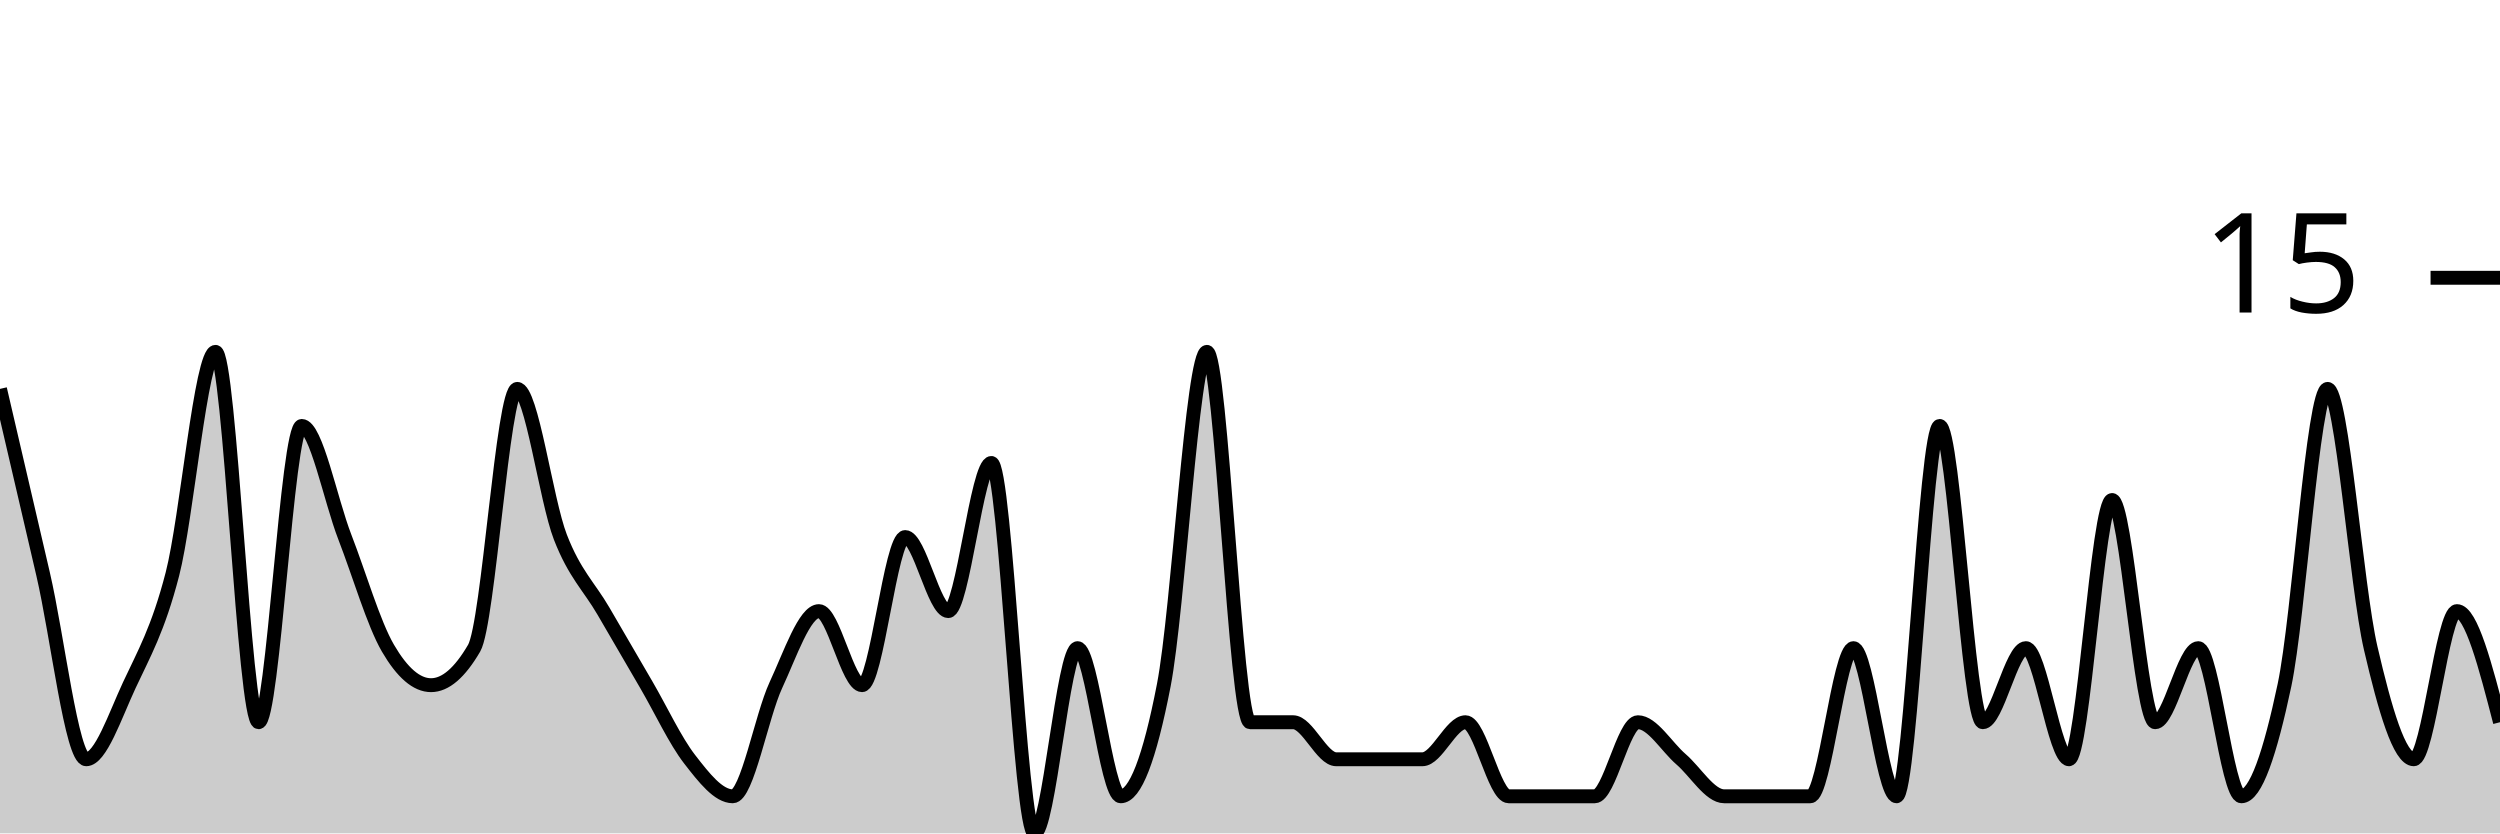
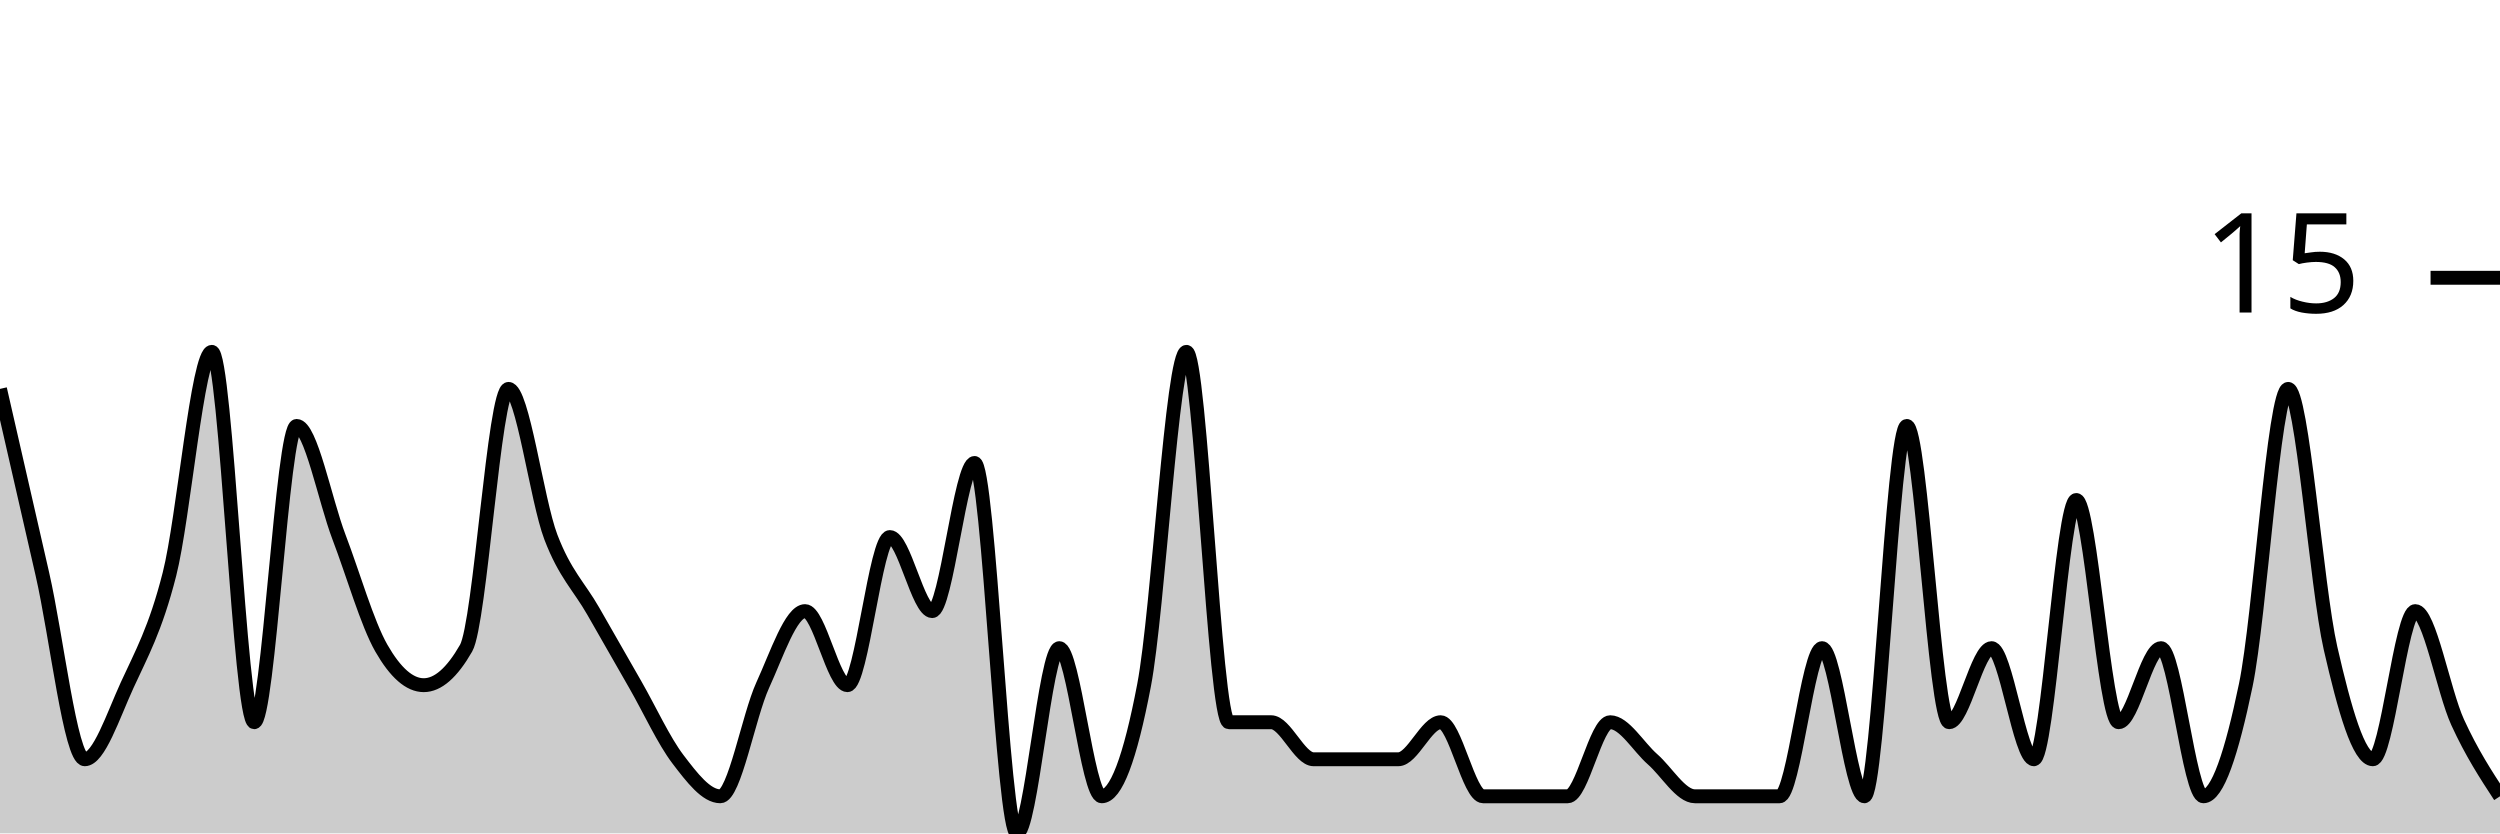
<svg xmlns="http://www.w3.org/2000/svg" viewBox="0 0 180 60">
  <g transform="translate(0,20)">
-     <path class="area" fill="rgba(0, 0, 0, 0.2)" d="M0,8C1.034,12.444,2.069,16.889,3.103,21.333C4.138,25.778,5.172,34.667,6.207,34.667C7.241,34.667,8.276,31.556,9.31,29.333C10.345,27.111,11.379,25.333,12.414,21.333C13.448,17.333,14.483,5.333,15.517,5.333C16.552,5.333,17.586,32,18.621,32C19.655,32,20.69,10.667,21.724,10.667C22.759,10.667,23.793,16,24.828,18.667C25.862,21.333,26.897,24.889,27.931,26.667C28.966,28.444,30,29.333,31.034,29.333C32.069,29.333,33.103,28.444,34.138,26.667C35.172,24.889,36.207,8,37.241,8C38.276,8,39.31,16,40.345,18.667C41.379,21.333,42.414,22.222,43.448,24C44.483,25.778,45.517,27.556,46.552,29.333C47.586,31.111,48.621,33.333,49.655,34.667C50.69,36,51.724,37.333,52.759,37.333C53.793,37.333,54.828,31.556,55.862,29.333C56.897,27.111,57.931,24,58.966,24C60,24,61.034,29.333,62.069,29.333C63.103,29.333,64.138,18.667,65.172,18.667C66.207,18.667,67.241,24,68.276,24C69.31,24,70.345,13.333,71.379,13.333C72.414,13.333,73.448,40,74.483,40C75.517,40,76.552,26.667,77.586,26.667C78.621,26.667,79.655,37.333,80.69,37.333C81.724,37.333,82.759,34.667,83.793,29.333C84.828,24,85.862,5.333,86.897,5.333C87.931,5.333,88.966,32,90,32C91.034,32,92.069,32,93.103,32C94.138,32,95.172,34.667,96.207,34.667C97.241,34.667,98.276,34.667,99.31,34.667C100.345,34.667,101.379,34.667,102.414,34.667C103.448,34.667,104.483,32,105.517,32C106.552,32,107.586,37.333,108.621,37.333C109.655,37.333,110.69,37.333,111.724,37.333C112.759,37.333,113.793,37.333,114.828,37.333C115.862,37.333,116.897,32,117.931,32C118.966,32,120,33.778,121.034,34.667C122.069,35.556,123.103,37.333,124.138,37.333C125.172,37.333,126.207,37.333,127.241,37.333C128.276,37.333,129.31,37.333,130.345,37.333C131.379,37.333,132.414,26.667,133.448,26.667C134.483,26.667,135.517,37.333,136.552,37.333C137.586,37.333,138.621,10.667,139.655,10.667C140.69,10.667,141.724,32,142.759,32C143.793,32,144.828,26.667,145.862,26.667C146.897,26.667,147.931,34.667,148.966,34.667C150,34.667,151.034,16,152.069,16C153.103,16,154.138,32,155.172,32C156.207,32,157.241,26.667,158.276,26.667C159.31,26.667,160.345,37.333,161.379,37.333C162.414,37.333,163.448,34.222,164.483,29.333C165.517,24.444,166.552,8,167.586,8C168.621,8,169.655,22.222,170.69,26.667C171.724,31.111,172.759,34.667,173.793,34.667C174.828,34.667,175.862,24,176.897,24C177.931,24,178.966,28,180,32L180,40C178.966,40,177.931,40,176.897,40C175.862,40,174.828,40,173.793,40C172.759,40,171.724,40,170.69,40C169.655,40,168.621,40,167.586,40C166.552,40,165.517,40,164.483,40C163.448,40,162.414,40,161.379,40C160.345,40,159.31,40,158.276,40C157.241,40,156.207,40,155.172,40C154.138,40,153.103,40,152.069,40C151.034,40,150,40,148.966,40C147.931,40,146.897,40,145.862,40C144.828,40,143.793,40,142.759,40C141.724,40,140.69,40,139.655,40C138.621,40,137.586,40,136.552,40C135.517,40,134.483,40,133.448,40C132.414,40,131.379,40,130.345,40C129.31,40,128.276,40,127.241,40C126.207,40,125.172,40,124.138,40C123.103,40,122.069,40,121.034,40C120,40,118.966,40,117.931,40C116.897,40,115.862,40,114.828,40C113.793,40,112.759,40,111.724,40C110.69,40,109.655,40,108.621,40C107.586,40,106.552,40,105.517,40C104.483,40,103.448,40,102.414,40C101.379,40,100.345,40,99.31,40C98.276,40,97.241,40,96.207,40C95.172,40,94.138,40,93.103,40C92.069,40,91.034,40,90,40C88.966,40,87.931,40,86.897,40C85.862,40,84.828,40,83.793,40C82.759,40,81.724,40,80.69,40C79.655,40,78.621,40,77.586,40C76.552,40,75.517,40,74.483,40C73.448,40,72.414,40,71.379,40C70.345,40,69.31,40,68.276,40C67.241,40,66.207,40,65.172,40C64.138,40,63.103,40,62.069,40C61.034,40,60,40,58.966,40C57.931,40,56.897,40,55.862,40C54.828,40,53.793,40,52.759,40C51.724,40,50.69,40,49.655,40C48.621,40,47.586,40,46.552,40C45.517,40,44.483,40,43.448,40C42.414,40,41.379,40,40.345,40C39.31,40,38.276,40,37.241,40C36.207,40,35.172,40,34.138,40C33.103,40,32.069,40,31.034,40C30,40,28.966,40,27.931,40C26.897,40,25.862,40,24.828,40C23.793,40,22.759,40,21.724,40C20.69,40,19.655,40,18.621,40C17.586,40,16.552,40,15.517,40C14.483,40,13.448,40,12.414,40C11.379,40,10.345,40,9.31,40C8.276,40,7.241,40,6.207,40C5.172,40,4.138,40,3.103,40C2.069,40,1.034,40,0,40Z" />
-     <path class="line" stroke="black" fill="none" d="M0,8C1.034,12.444,2.069,16.889,3.103,21.333C4.138,25.778,5.172,34.667,6.207,34.667C7.241,34.667,8.276,31.556,9.31,29.333C10.345,27.111,11.379,25.333,12.414,21.333C13.448,17.333,14.483,5.333,15.517,5.333C16.552,5.333,17.586,32,18.621,32C19.655,32,20.69,10.667,21.724,10.667C22.759,10.667,23.793,16,24.828,18.667C25.862,21.333,26.897,24.889,27.931,26.667C28.966,28.444,30,29.333,31.034,29.333C32.069,29.333,33.103,28.444,34.138,26.667C35.172,24.889,36.207,8,37.241,8C38.276,8,39.31,16,40.345,18.667C41.379,21.333,42.414,22.222,43.448,24C44.483,25.778,45.517,27.556,46.552,29.333C47.586,31.111,48.621,33.333,49.655,34.667C50.69,36,51.724,37.333,52.759,37.333C53.793,37.333,54.828,31.556,55.862,29.333C56.897,27.111,57.931,24,58.966,24C60,24,61.034,29.333,62.069,29.333C63.103,29.333,64.138,18.667,65.172,18.667C66.207,18.667,67.241,24,68.276,24C69.31,24,70.345,13.333,71.379,13.333C72.414,13.333,73.448,40,74.483,40C75.517,40,76.552,26.667,77.586,26.667C78.621,26.667,79.655,37.333,80.69,37.333C81.724,37.333,82.759,34.667,83.793,29.333C84.828,24,85.862,5.333,86.897,5.333C87.931,5.333,88.966,32,90,32C91.034,32,92.069,32,93.103,32C94.138,32,95.172,34.667,96.207,34.667C97.241,34.667,98.276,34.667,99.31,34.667C100.345,34.667,101.379,34.667,102.414,34.667C103.448,34.667,104.483,32,105.517,32C106.552,32,107.586,37.333,108.621,37.333C109.655,37.333,110.69,37.333,111.724,37.333C112.759,37.333,113.793,37.333,114.828,37.333C115.862,37.333,116.897,32,117.931,32C118.966,32,120,33.778,121.034,34.667C122.069,35.556,123.103,37.333,124.138,37.333C125.172,37.333,126.207,37.333,127.241,37.333C128.276,37.333,129.31,37.333,130.345,37.333C131.379,37.333,132.414,26.667,133.448,26.667C134.483,26.667,135.517,37.333,136.552,37.333C137.586,37.333,138.621,10.667,139.655,10.667C140.69,10.667,141.724,32,142.759,32C143.793,32,144.828,26.667,145.862,26.667C146.897,26.667,147.931,34.667,148.966,34.667C150,34.667,151.034,16,152.069,16C153.103,16,154.138,32,155.172,32C156.207,32,157.241,26.667,158.276,26.667C159.31,26.667,160.345,37.333,161.379,37.333C162.414,37.333,163.448,34.222,164.483,29.333C165.517,24.444,166.552,8,167.586,8C168.621,8,169.655,22.222,170.69,26.667C171.724,31.111,172.759,34.667,173.793,34.667C174.828,34.667,175.862,24,176.897,24C177.931,24,178.966,28,180,32" />
+     <path class="area" fill="rgba(0, 0, 0, 0.2)" d="M0,8C1.017,12.444,2.034,16.889,3.051,21.333C4.068,25.778,5.085,34.667,6.102,34.667C7.119,34.667,8.136,31.556,9.153,29.333C10.169,27.111,11.186,25.333,12.203,21.333C13.22,17.333,14.237,5.333,15.254,5.333C16.271,5.333,17.288,32,18.305,32C19.322,32,20.339,10.667,21.356,10.667C22.373,10.667,23.39,16,24.407,18.667C25.424,21.333,26.441,24.889,27.458,26.667C28.475,28.444,29.492,29.333,30.508,29.333C31.525,29.333,32.542,28.444,33.559,26.667C34.576,24.889,35.593,8,36.61,8C37.627,8,38.644,16,39.661,18.667C40.678,21.333,41.695,22.222,42.712,24C43.729,25.778,44.746,27.556,45.763,29.333C46.78,31.111,47.797,33.333,48.814,34.667C49.831,36,50.847,37.333,51.864,37.333C52.881,37.333,53.898,31.556,54.915,29.333C55.932,27.111,56.949,24,57.966,24C58.983,24,60,29.333,61.017,29.333C62.034,29.333,63.051,18.667,64.068,18.667C65.085,18.667,66.102,24,67.119,24C68.136,24,69.153,13.333,70.169,13.333C71.186,13.333,72.203,40,73.22,40C74.237,40,75.254,26.667,76.271,26.667C77.288,26.667,78.305,37.333,79.322,37.333C80.339,37.333,81.356,34.667,82.373,29.333C83.39,24,84.407,5.333,85.424,5.333C86.441,5.333,87.458,32,88.475,32C89.492,32,90.508,32,91.525,32C92.542,32,93.559,34.667,94.576,34.667C95.593,34.667,96.61,34.667,97.627,34.667C98.644,34.667,99.661,34.667,100.678,34.667C101.695,34.667,102.712,32,103.729,32C104.746,32,105.763,37.333,106.78,37.333C107.797,37.333,108.814,37.333,109.831,37.333C110.847,37.333,111.864,37.333,112.881,37.333C113.898,37.333,114.915,32,115.932,32C116.949,32,117.966,33.778,118.983,34.667C120,35.556,121.017,37.333,122.034,37.333C123.051,37.333,124.068,37.333,125.085,37.333C126.102,37.333,127.119,37.333,128.136,37.333C129.153,37.333,130.169,26.667,131.186,26.667C132.203,26.667,133.22,37.333,134.237,37.333C135.254,37.333,136.271,10.667,137.288,10.667C138.305,10.667,139.322,32,140.339,32C141.356,32,142.373,26.667,143.39,26.667C144.407,26.667,145.424,34.667,146.441,34.667C147.458,34.667,148.475,16,149.492,16C150.508,16,151.525,32,152.542,32C153.559,32,154.576,26.667,155.593,26.667C156.61,26.667,157.627,37.333,158.644,37.333C159.661,37.333,160.678,34.222,161.695,29.333C162.712,24.444,163.729,8,164.746,8C165.763,8,166.78,22.222,167.797,26.667C168.814,31.111,169.831,34.667,170.847,34.667C171.864,34.667,172.881,24,173.898,24C174.915,24,175.932,29.778,176.949,32C177.966,34.222,178.983,35.778,180,37.333L180,40C178.983,40,177.966,40,176.949,40C175.932,40,174.915,40,173.898,40C172.881,40,171.864,40,170.847,40C169.831,40,168.814,40,167.797,40C166.78,40,165.763,40,164.746,40C163.729,40,162.712,40,161.695,40C160.678,40,159.661,40,158.644,40C157.627,40,156.61,40,155.593,40C154.576,40,153.559,40,152.542,40C151.525,40,150.508,40,149.492,40C148.475,40,147.458,40,146.441,40C145.424,40,144.407,40,143.39,40C142.373,40,141.356,40,140.339,40C139.322,40,138.305,40,137.288,40C136.271,40,135.254,40,134.237,40C133.22,40,132.203,40,131.186,40C130.169,40,129.153,40,128.136,40C127.119,40,126.102,40,125.085,40C124.068,40,123.051,40,122.034,40C121.017,40,120,40,118.983,40C117.966,40,116.949,40,115.932,40C114.915,40,113.898,40,112.881,40C111.864,40,110.847,40,109.831,40C108.814,40,107.797,40,106.78,40C105.763,40,104.746,40,103.729,40C102.712,40,101.695,40,100.678,40C99.661,40,98.644,40,97.627,40C96.61,40,95.593,40,94.576,40C93.559,40,92.542,40,91.525,40C90.508,40,89.492,40,88.475,40C87.458,40,86.441,40,85.424,40C84.407,40,83.39,40,82.373,40C81.356,40,80.339,40,79.322,40C78.305,40,77.288,40,76.271,40C75.254,40,74.237,40,73.22,40C72.203,40,71.186,40,70.169,40C69.153,40,68.136,40,67.119,40C66.102,40,65.085,40,64.068,40C63.051,40,62.034,40,61.017,40C60,40,58.983,40,57.966,40C56.949,40,55.932,40,54.915,40C53.898,40,52.881,40,51.864,40C50.847,40,49.831,40,48.814,40C47.797,40,46.78,40,45.763,40C44.746,40,43.729,40,42.712,40C41.695,40,40.678,40,39.661,40C38.644,40,37.627,40,36.61,40C35.593,40,34.576,40,33.559,40C32.542,40,31.525,40,30.508,40C29.492,40,28.475,40,27.458,40C26.441,40,25.424,40,24.407,40C23.39,40,22.373,40,21.356,40C20.339,40,19.322,40,18.305,40C17.288,40,16.271,40,15.254,40C14.237,40,13.22,40,12.203,40C11.186,40,10.169,40,9.153,40C8.136,40,7.119,40,6.102,40C5.085,40,4.068,40,3.051,40C2.034,40,1.017,40,0,40Z" />
+     <path class="line" stroke="black" fill="none" d="M0,8C1.017,12.444,2.034,16.889,3.051,21.333C4.068,25.778,5.085,34.667,6.102,34.667C7.119,34.667,8.136,31.556,9.153,29.333C10.169,27.111,11.186,25.333,12.203,21.333C13.22,17.333,14.237,5.333,15.254,5.333C16.271,5.333,17.288,32,18.305,32C19.322,32,20.339,10.667,21.356,10.667C22.373,10.667,23.39,16,24.407,18.667C25.424,21.333,26.441,24.889,27.458,26.667C28.475,28.444,29.492,29.333,30.508,29.333C31.525,29.333,32.542,28.444,33.559,26.667C34.576,24.889,35.593,8,36.61,8C37.627,8,38.644,16,39.661,18.667C40.678,21.333,41.695,22.222,42.712,24C43.729,25.778,44.746,27.556,45.763,29.333C46.78,31.111,47.797,33.333,48.814,34.667C49.831,36,50.847,37.333,51.864,37.333C52.881,37.333,53.898,31.556,54.915,29.333C55.932,27.111,56.949,24,57.966,24C58.983,24,60,29.333,61.017,29.333C62.034,29.333,63.051,18.667,64.068,18.667C65.085,18.667,66.102,24,67.119,24C68.136,24,69.153,13.333,70.169,13.333C71.186,13.333,72.203,40,73.22,40C74.237,40,75.254,26.667,76.271,26.667C77.288,26.667,78.305,37.333,79.322,37.333C80.339,37.333,81.356,34.667,82.373,29.333C83.39,24,84.407,5.333,85.424,5.333C86.441,5.333,87.458,32,88.475,32C89.492,32,90.508,32,91.525,32C92.542,32,93.559,34.667,94.576,34.667C95.593,34.667,96.61,34.667,97.627,34.667C98.644,34.667,99.661,34.667,100.678,34.667C101.695,34.667,102.712,32,103.729,32C104.746,32,105.763,37.333,106.78,37.333C107.797,37.333,108.814,37.333,109.831,37.333C110.847,37.333,111.864,37.333,112.881,37.333C113.898,37.333,114.915,32,115.932,32C116.949,32,117.966,33.778,118.983,34.667C120,35.556,121.017,37.333,122.034,37.333C123.051,37.333,124.068,37.333,125.085,37.333C126.102,37.333,127.119,37.333,128.136,37.333C129.153,37.333,130.169,26.667,131.186,26.667C132.203,26.667,133.22,37.333,134.237,37.333C135.254,37.333,136.271,10.667,137.288,10.667C138.305,10.667,139.322,32,140.339,32C141.356,32,142.373,26.667,143.39,26.667C144.407,26.667,145.424,34.667,146.441,34.667C147.458,34.667,148.475,16,149.492,16C150.508,16,151.525,32,152.542,32C153.559,32,154.576,26.667,155.593,26.667C156.61,26.667,157.627,37.333,158.644,37.333C159.661,37.333,160.678,34.222,161.695,29.333C162.712,24.444,163.729,8,164.746,8C165.763,8,166.78,22.222,167.797,26.667C168.814,31.111,169.831,34.667,170.847,34.667C171.864,34.667,172.881,24,173.898,24C174.915,24,175.932,29.778,176.949,32C177.966,34.222,178.983,35.778,180,37.333" />
    <path class="axis-ceiling" stroke-width="1" stroke="black" fill="none" d="M175,0L180,0" />
    <text class="axis-ceiling-label" font-family="sans-serif" text-anchor="end" font-size="10px" x="170" y="2.5">15</text>
  </g>
</svg>
